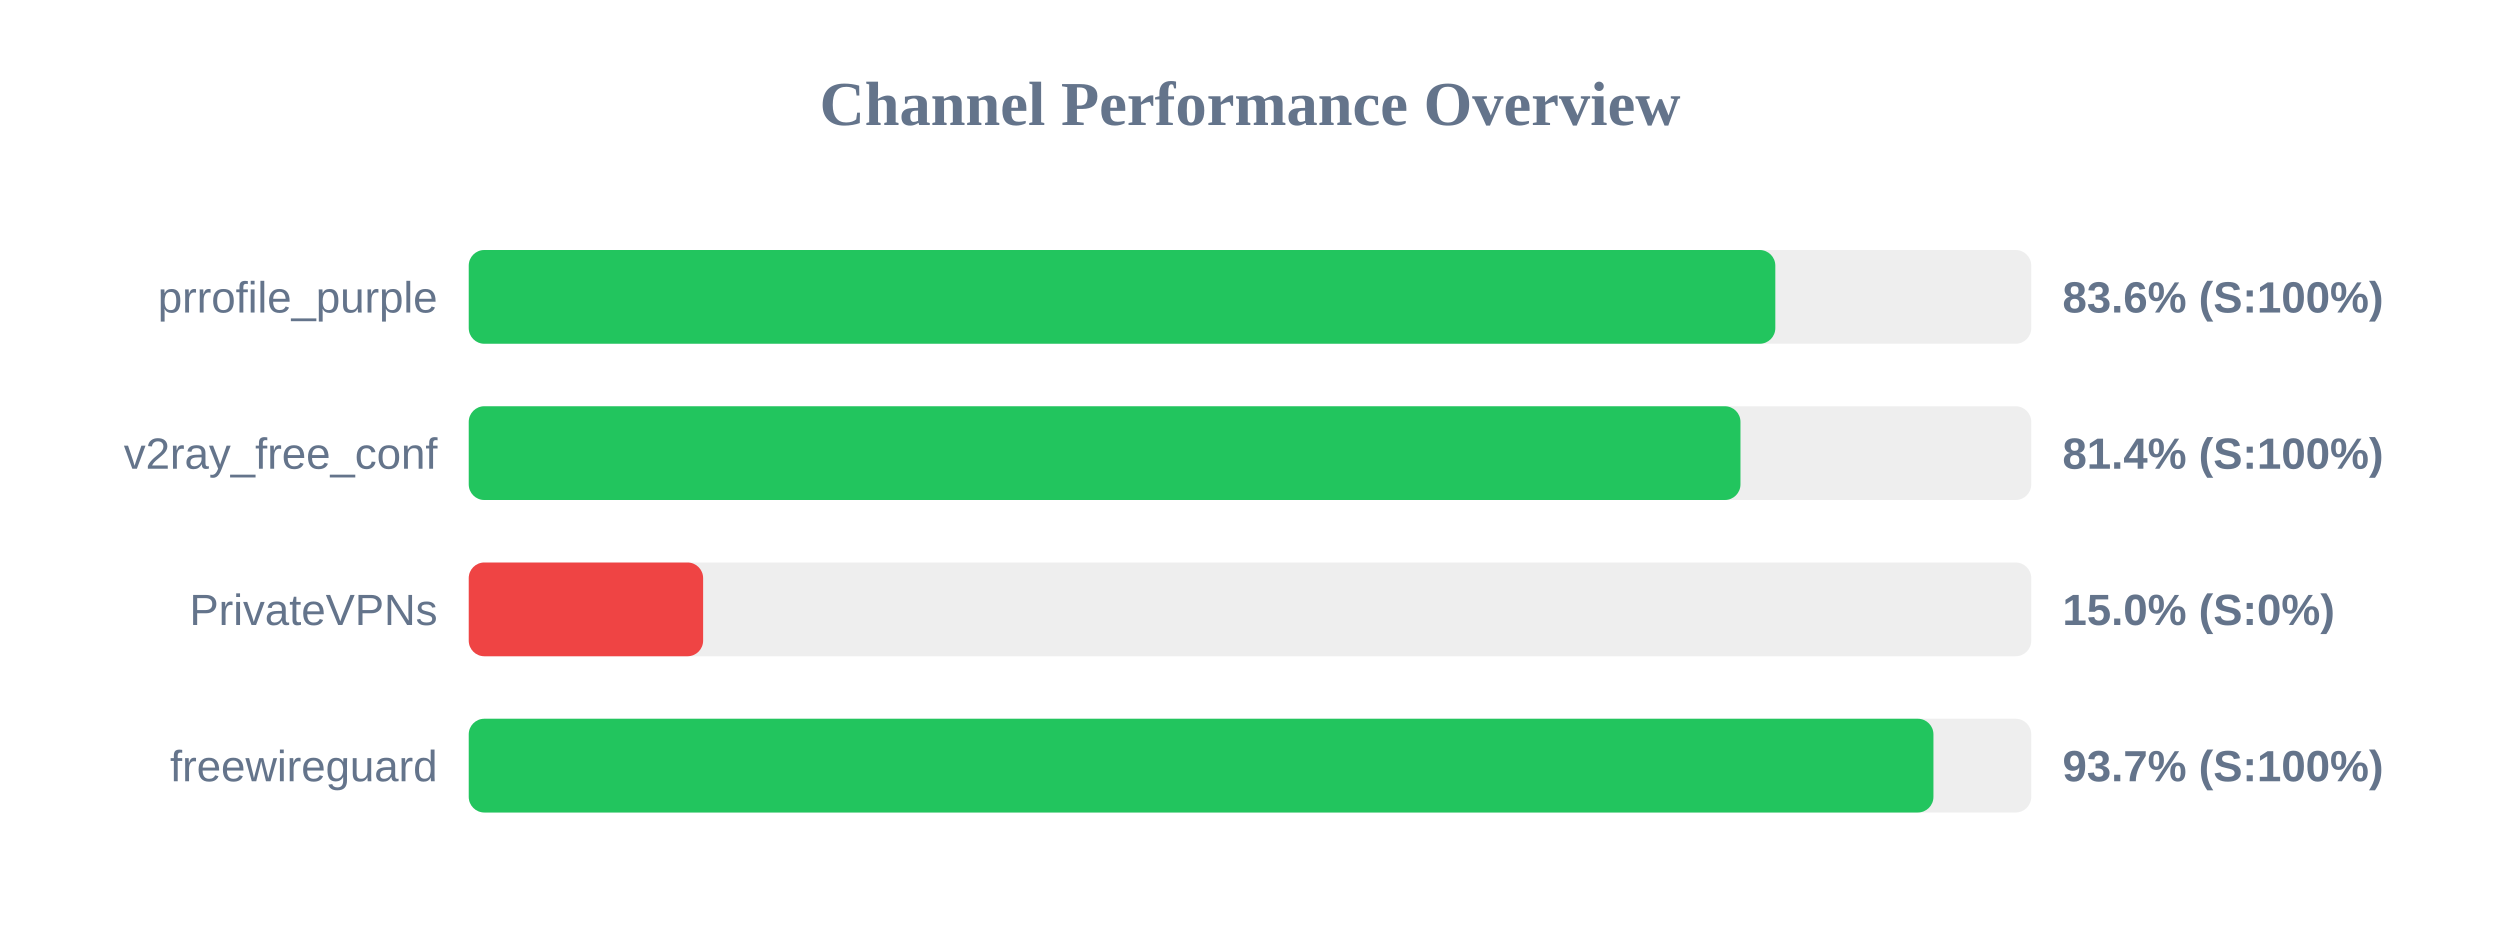
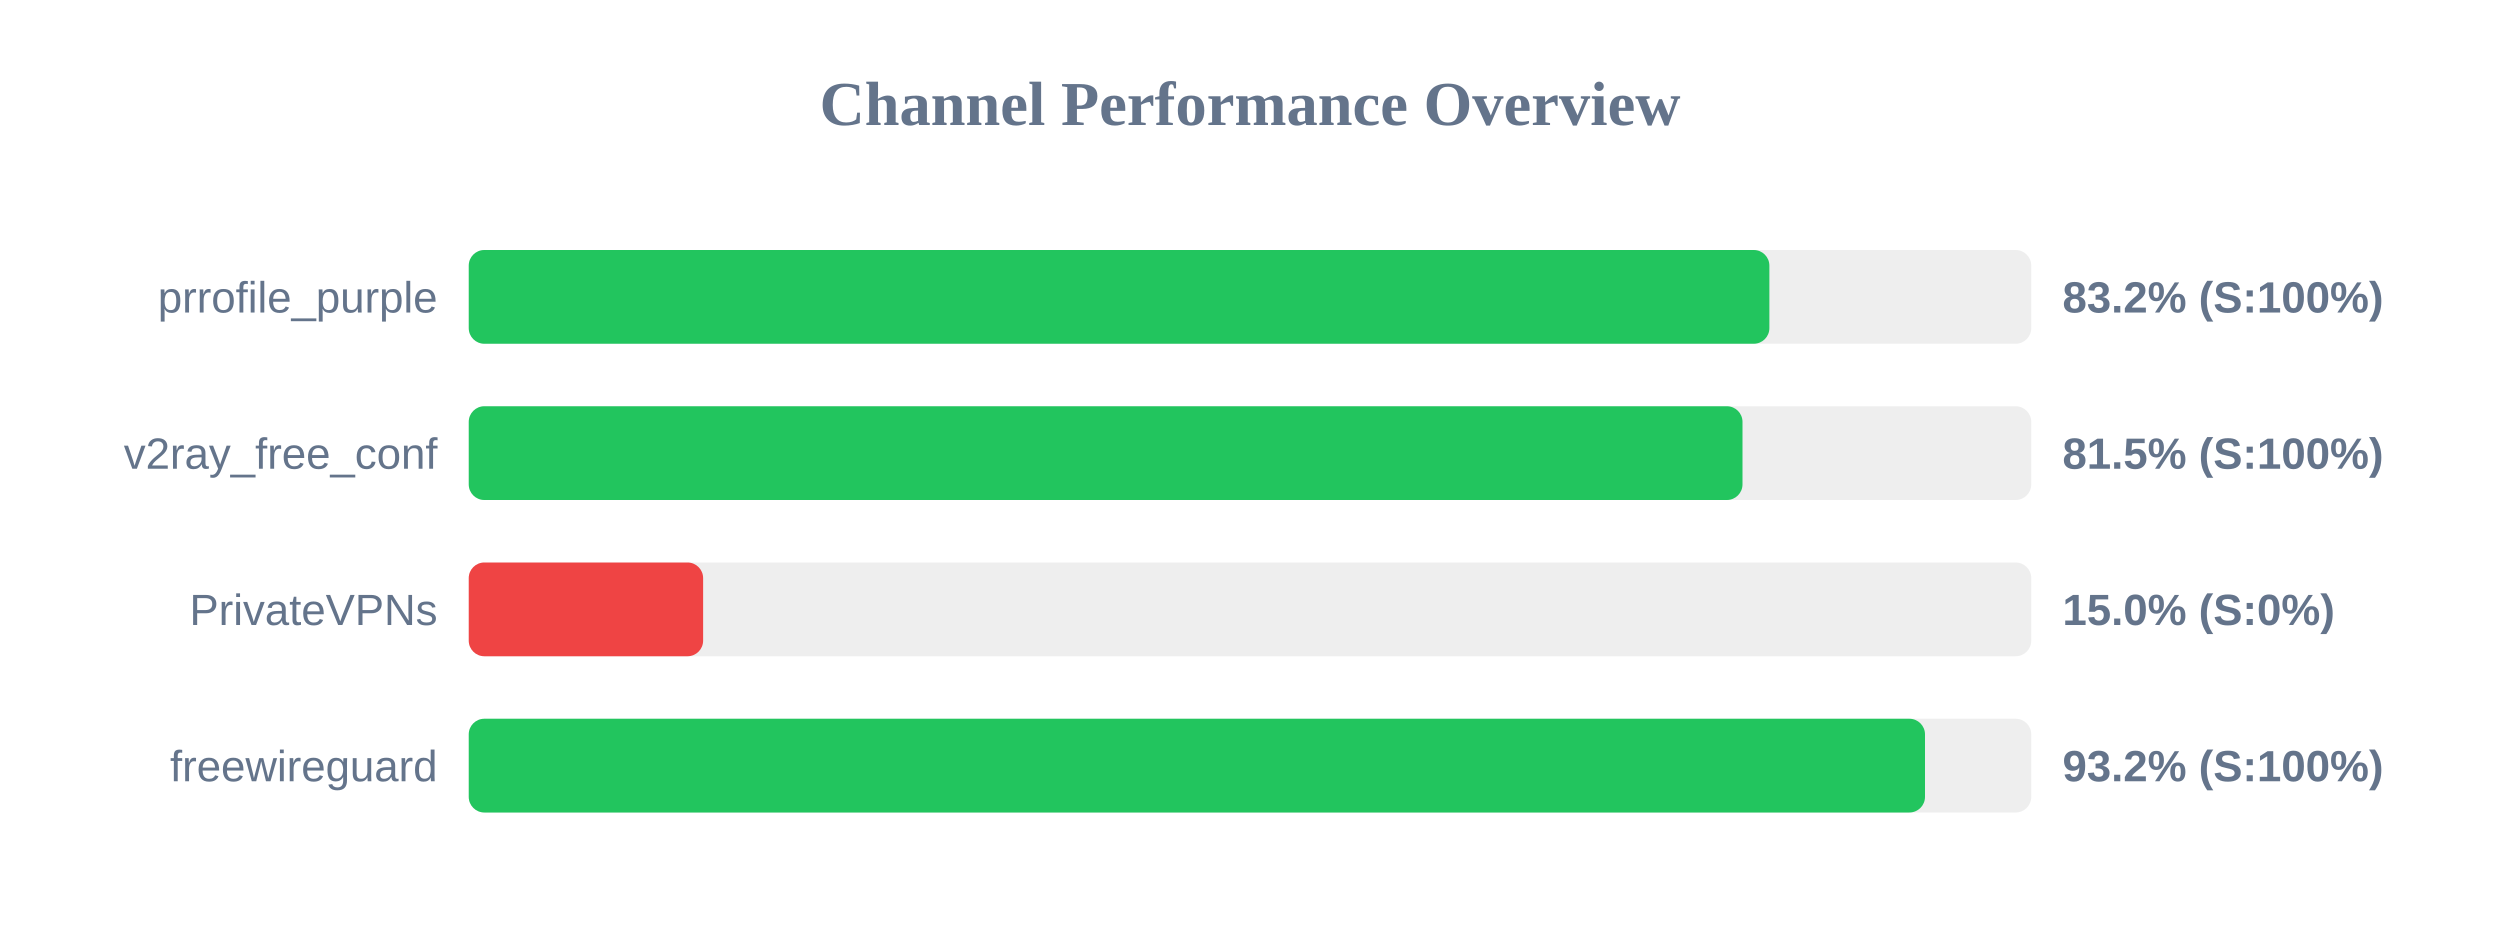
<svg xmlns="http://www.w3.org/2000/svg" width="800" height="300" version="1.1">
  <style>
        .row { font: 14px Arial; fill: #64748b; }
        .score { font: bold 14px Arial; fill: #64748b; }
    </style>
  <text x="400" y="40" text-anchor="middle" font-size="20px" font-weight="bold" fill="#64748b">Channel Performance Overview</text>
  <rect x="150" y="80" width="500" height="30" fill="#eee" rx="5" />
-   <rect x="150" y="80" width="418.1" height="30" fill="#22c55e" rx="5" />
+   <rect x="150" y="80" width="416.2" height="30" fill="#22c55e" rx="5" />
  <text x="140" y="100" text-anchor="end" class="row">prrofile_purple</text>
-   <text x="660" y="100" text-anchor="start" class="score">83.6% (S:100%)</text>
+   <text x="660" y="100" text-anchor="start" class="score">83.2% (S:100%)</text>
  <rect x="150" y="130" width="500" height="30" fill="#eee" rx="5" />
-   <rect x="150" y="130" width="406.95" height="30" fill="#22c55e" rx="5" />
+   <rect x="150" y="130" width="407.6" height="30" fill="#22c55e" rx="5" />
  <text x="140" y="150" text-anchor="end" class="row">v2ray_free_conf</text>
-   <text x="660" y="150" text-anchor="start" class="score">81.4% (S:100%)</text>
+   <text x="660" y="150" text-anchor="start" class="score">81.5% (S:100%)</text>
  <rect x="150" y="180" width="500" height="30" fill="#eee" rx="5" />
  <rect x="150" y="180" width="75.0" height="30" fill="#ef4444" rx="5" />
  <text x="140" y="200" text-anchor="end" class="row">PrivateVPNs</text>
  <text x="660" y="200" text-anchor="start" class="score">15.0% (S:0%)</text>
  <rect x="150" y="230" width="500" height="30" fill="#eee" rx="5" />
-   <rect x="150" y="230" width="468.7" height="30" fill="#22c55e" rx="5" />
+   <rect x="150" y="230" width="466.0" height="30" fill="#22c55e" rx="5" />
  <text x="140" y="250" text-anchor="end" class="row">freewireguard</text>
-   <text x="660" y="250" text-anchor="start" class="score">93.7% (S:100%)</text>
+   <text x="660" y="250" text-anchor="start" class="score">93.2% (S:100%)</text>
</svg>
